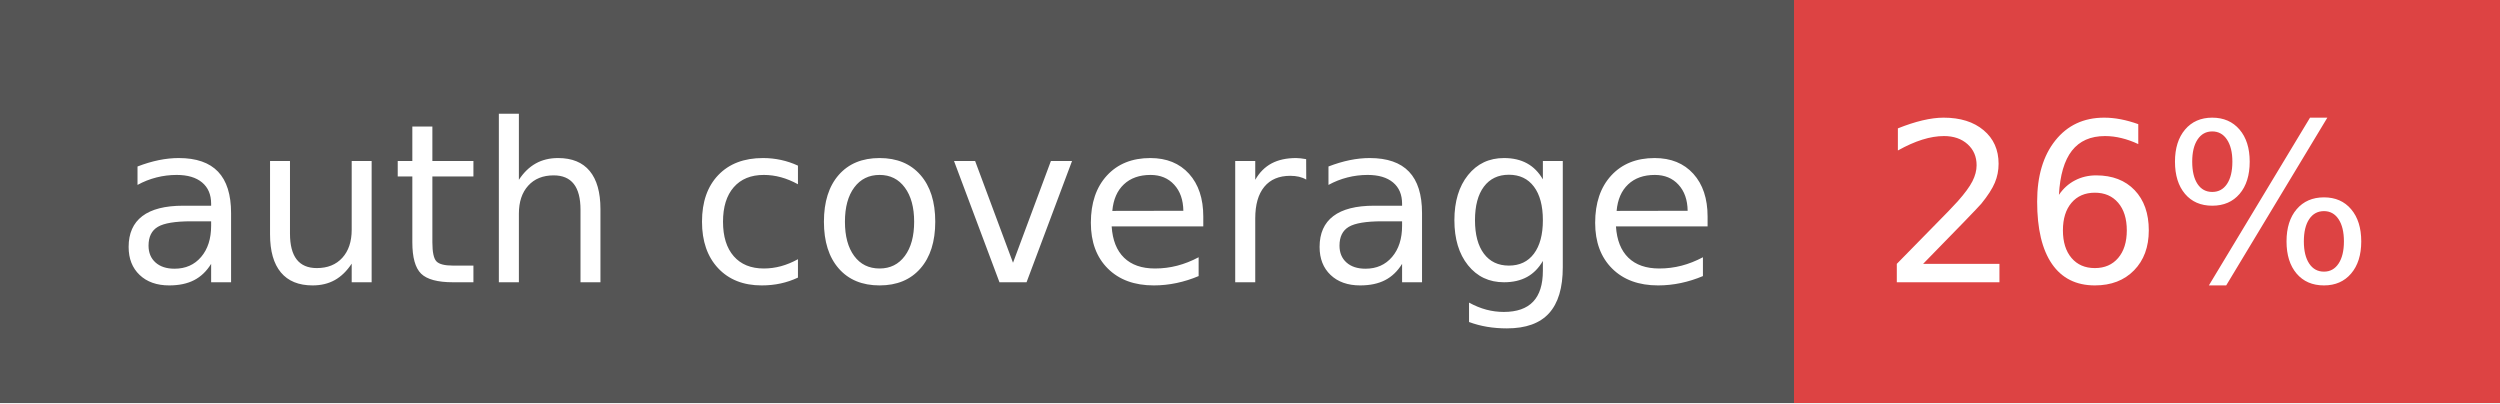
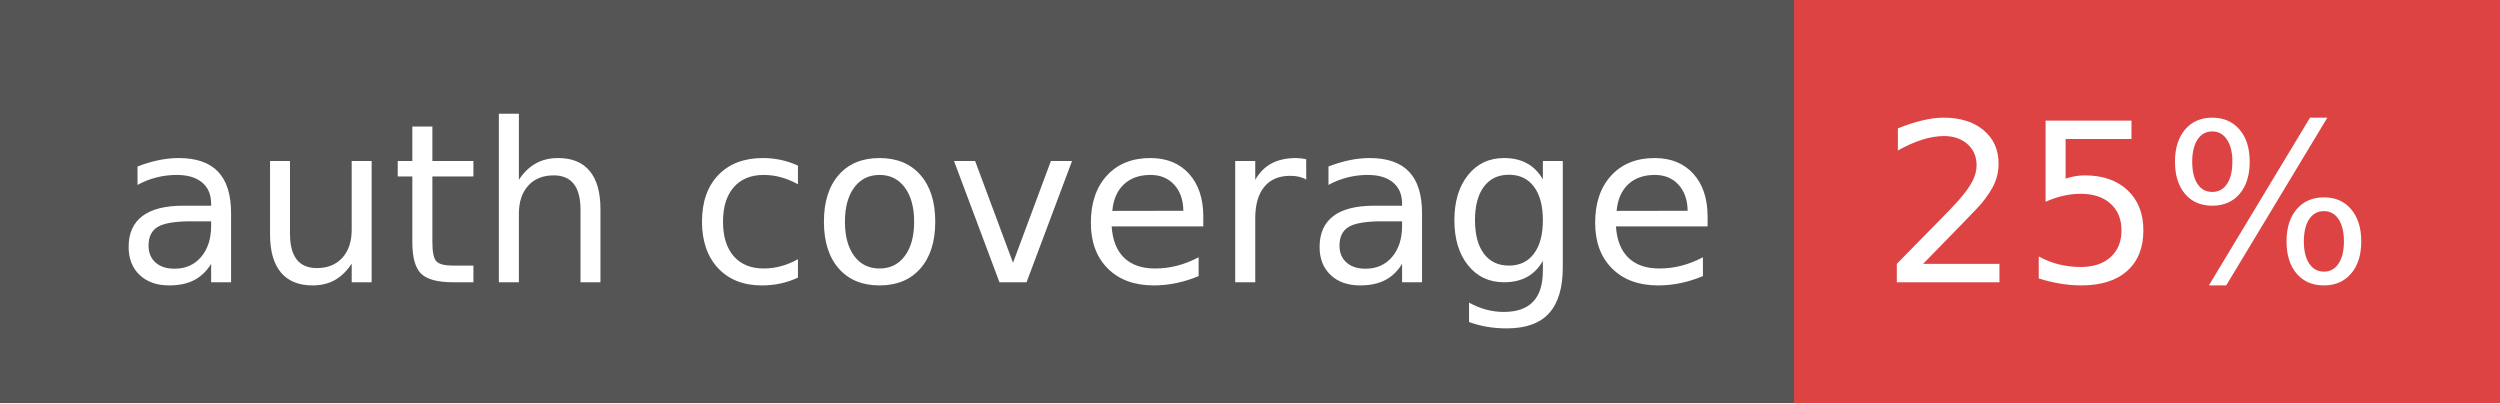
- <svg xmlns="http://www.w3.org/2000/svg" width="124" height="20" role="img" aria-label="auth coverage: 26%">
+ <svg xmlns="http://www.w3.org/2000/svg" width="124" height="20" role="img" aria-label="auth coverage: 25%">
  <g shape-rendering="crispEdges">
    <rect width="89" height="20" fill="#555" />
    <rect x="89" width="35" height="20" fill="#dd4343" />
  </g>
  <g fill="#fff" text-anchor="middle" font-family="Verdana,Geneva,DejaVu Sans,sans-serif" text-rendering="geometricPrecision" font-size="110">
    <text x="455" y="140" textLength="790" transform="scale(.1)">auth coverage</text>
-     <text x="1055" y="140" textLength="250" transform="scale(.1)">26%</text>
+     <text x="1055" y="140" textLength="250" transform="scale(.1)">25%</text>
  </g>
</svg>
